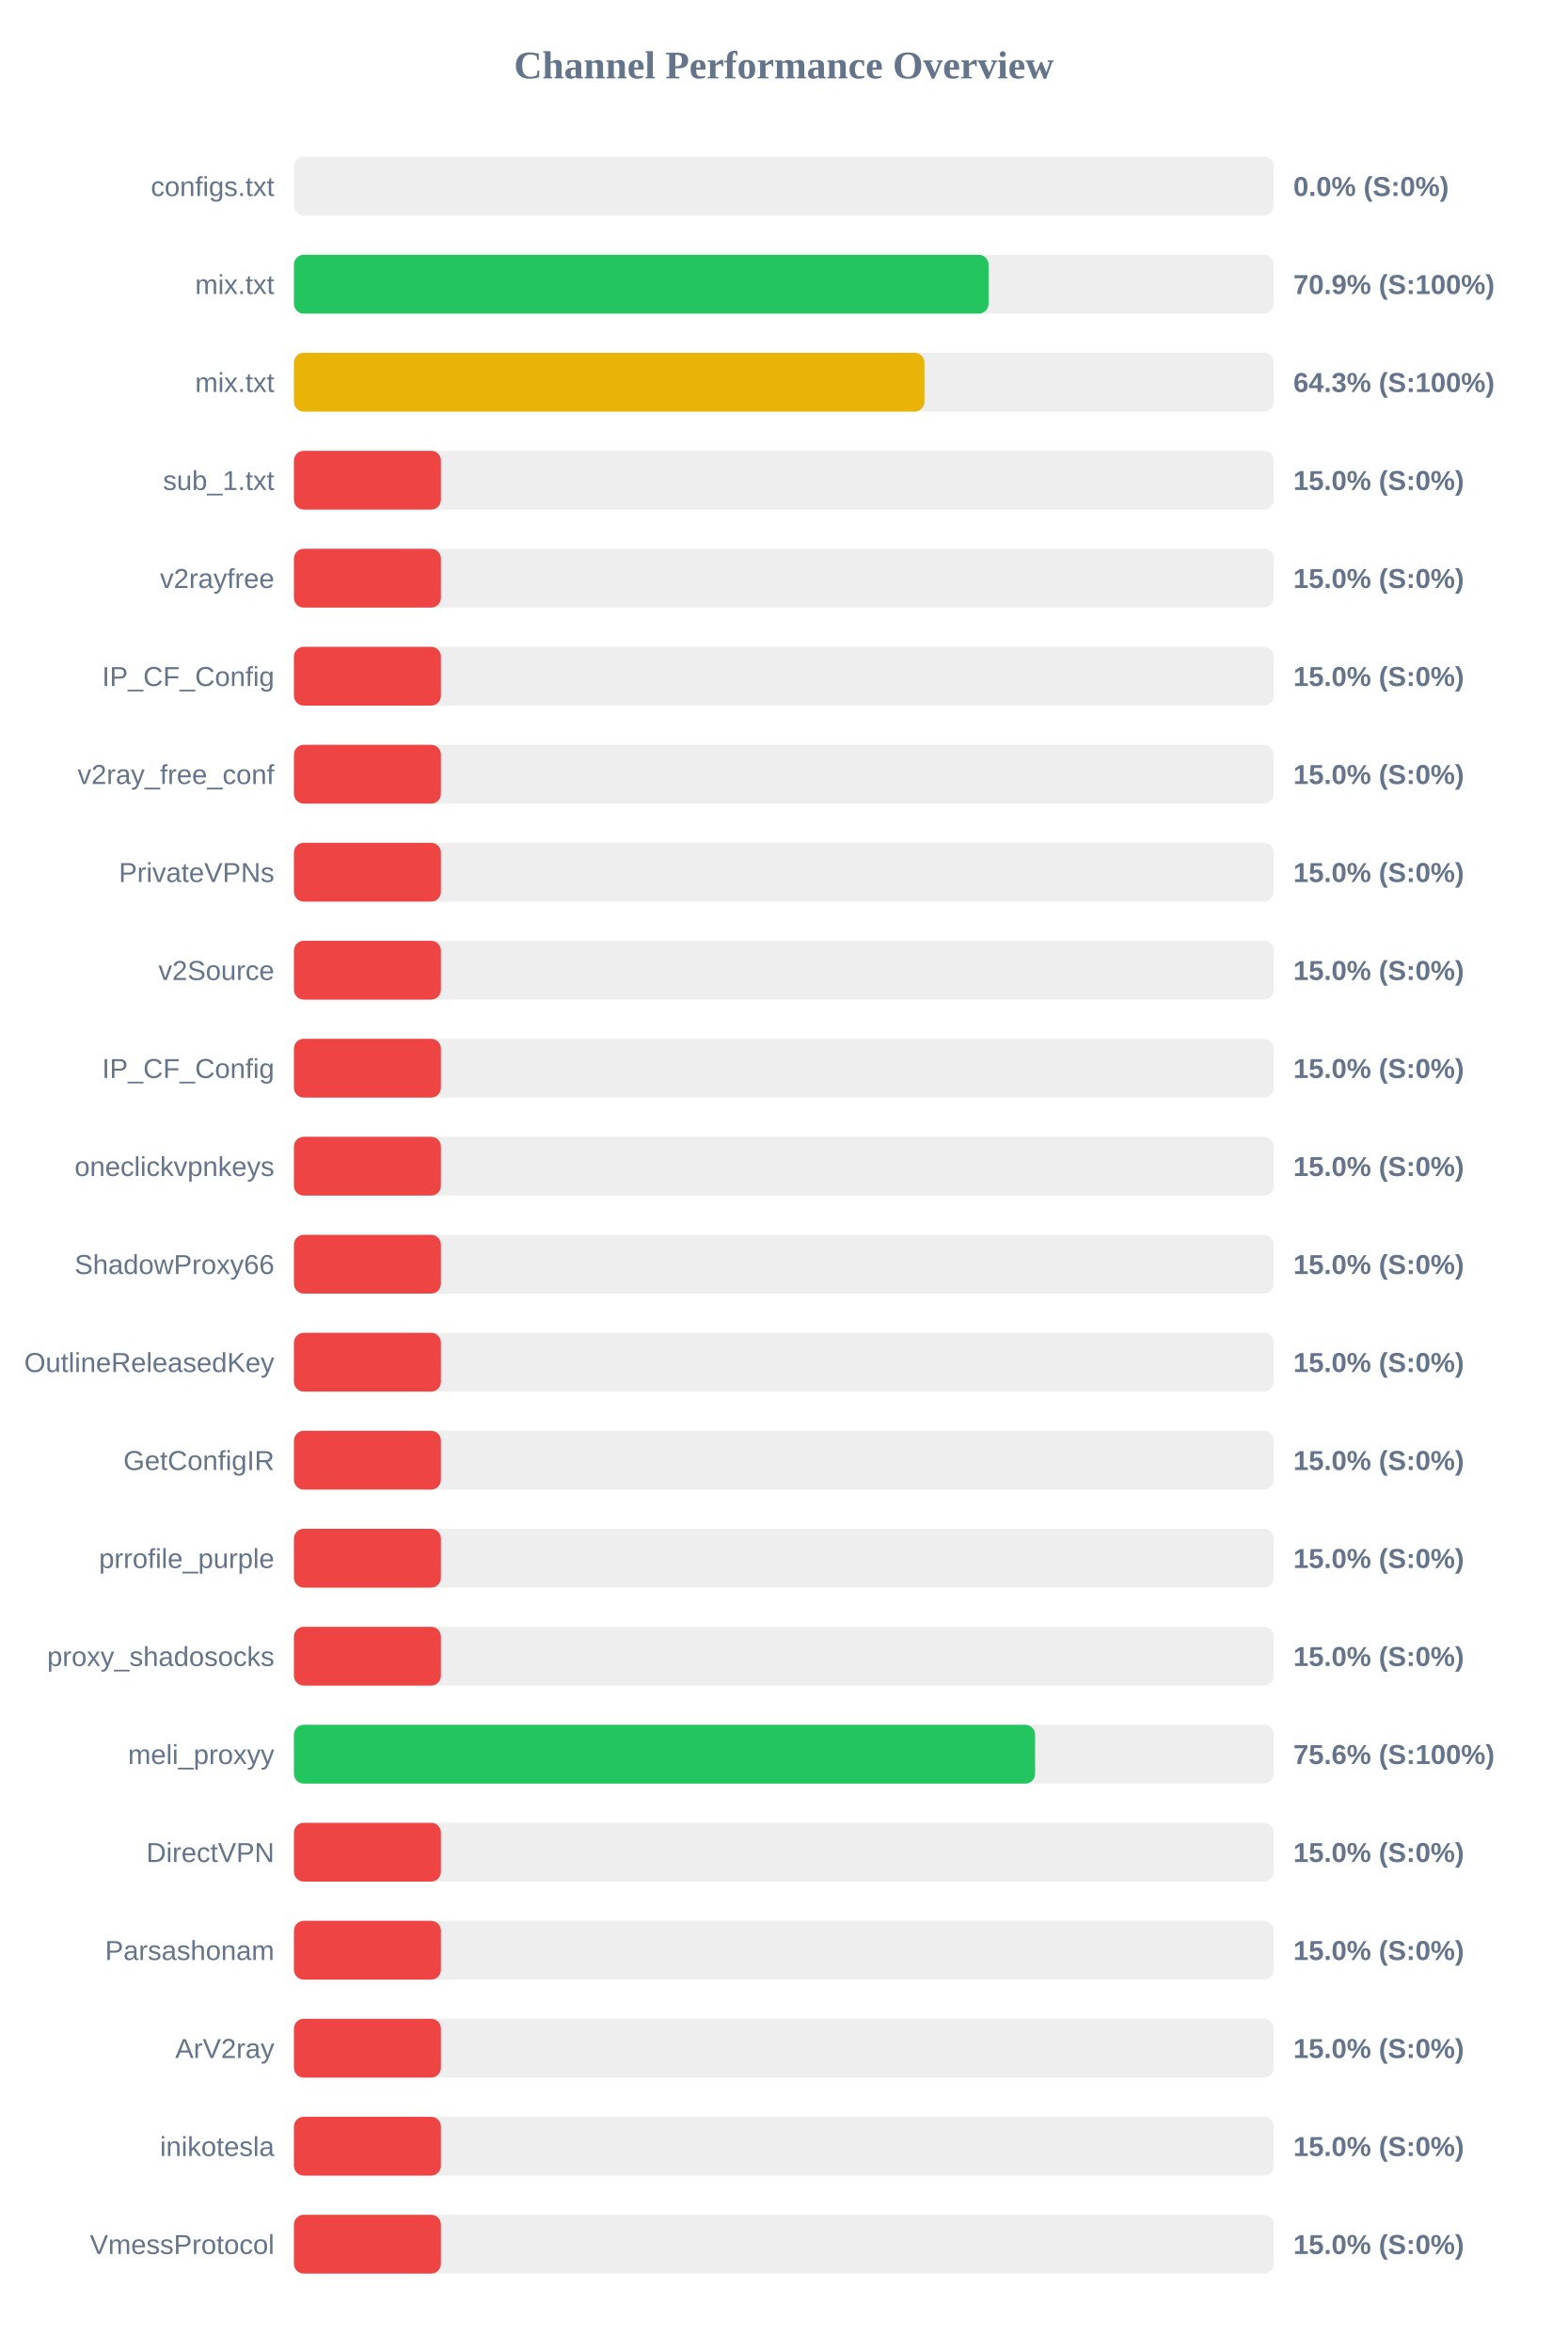
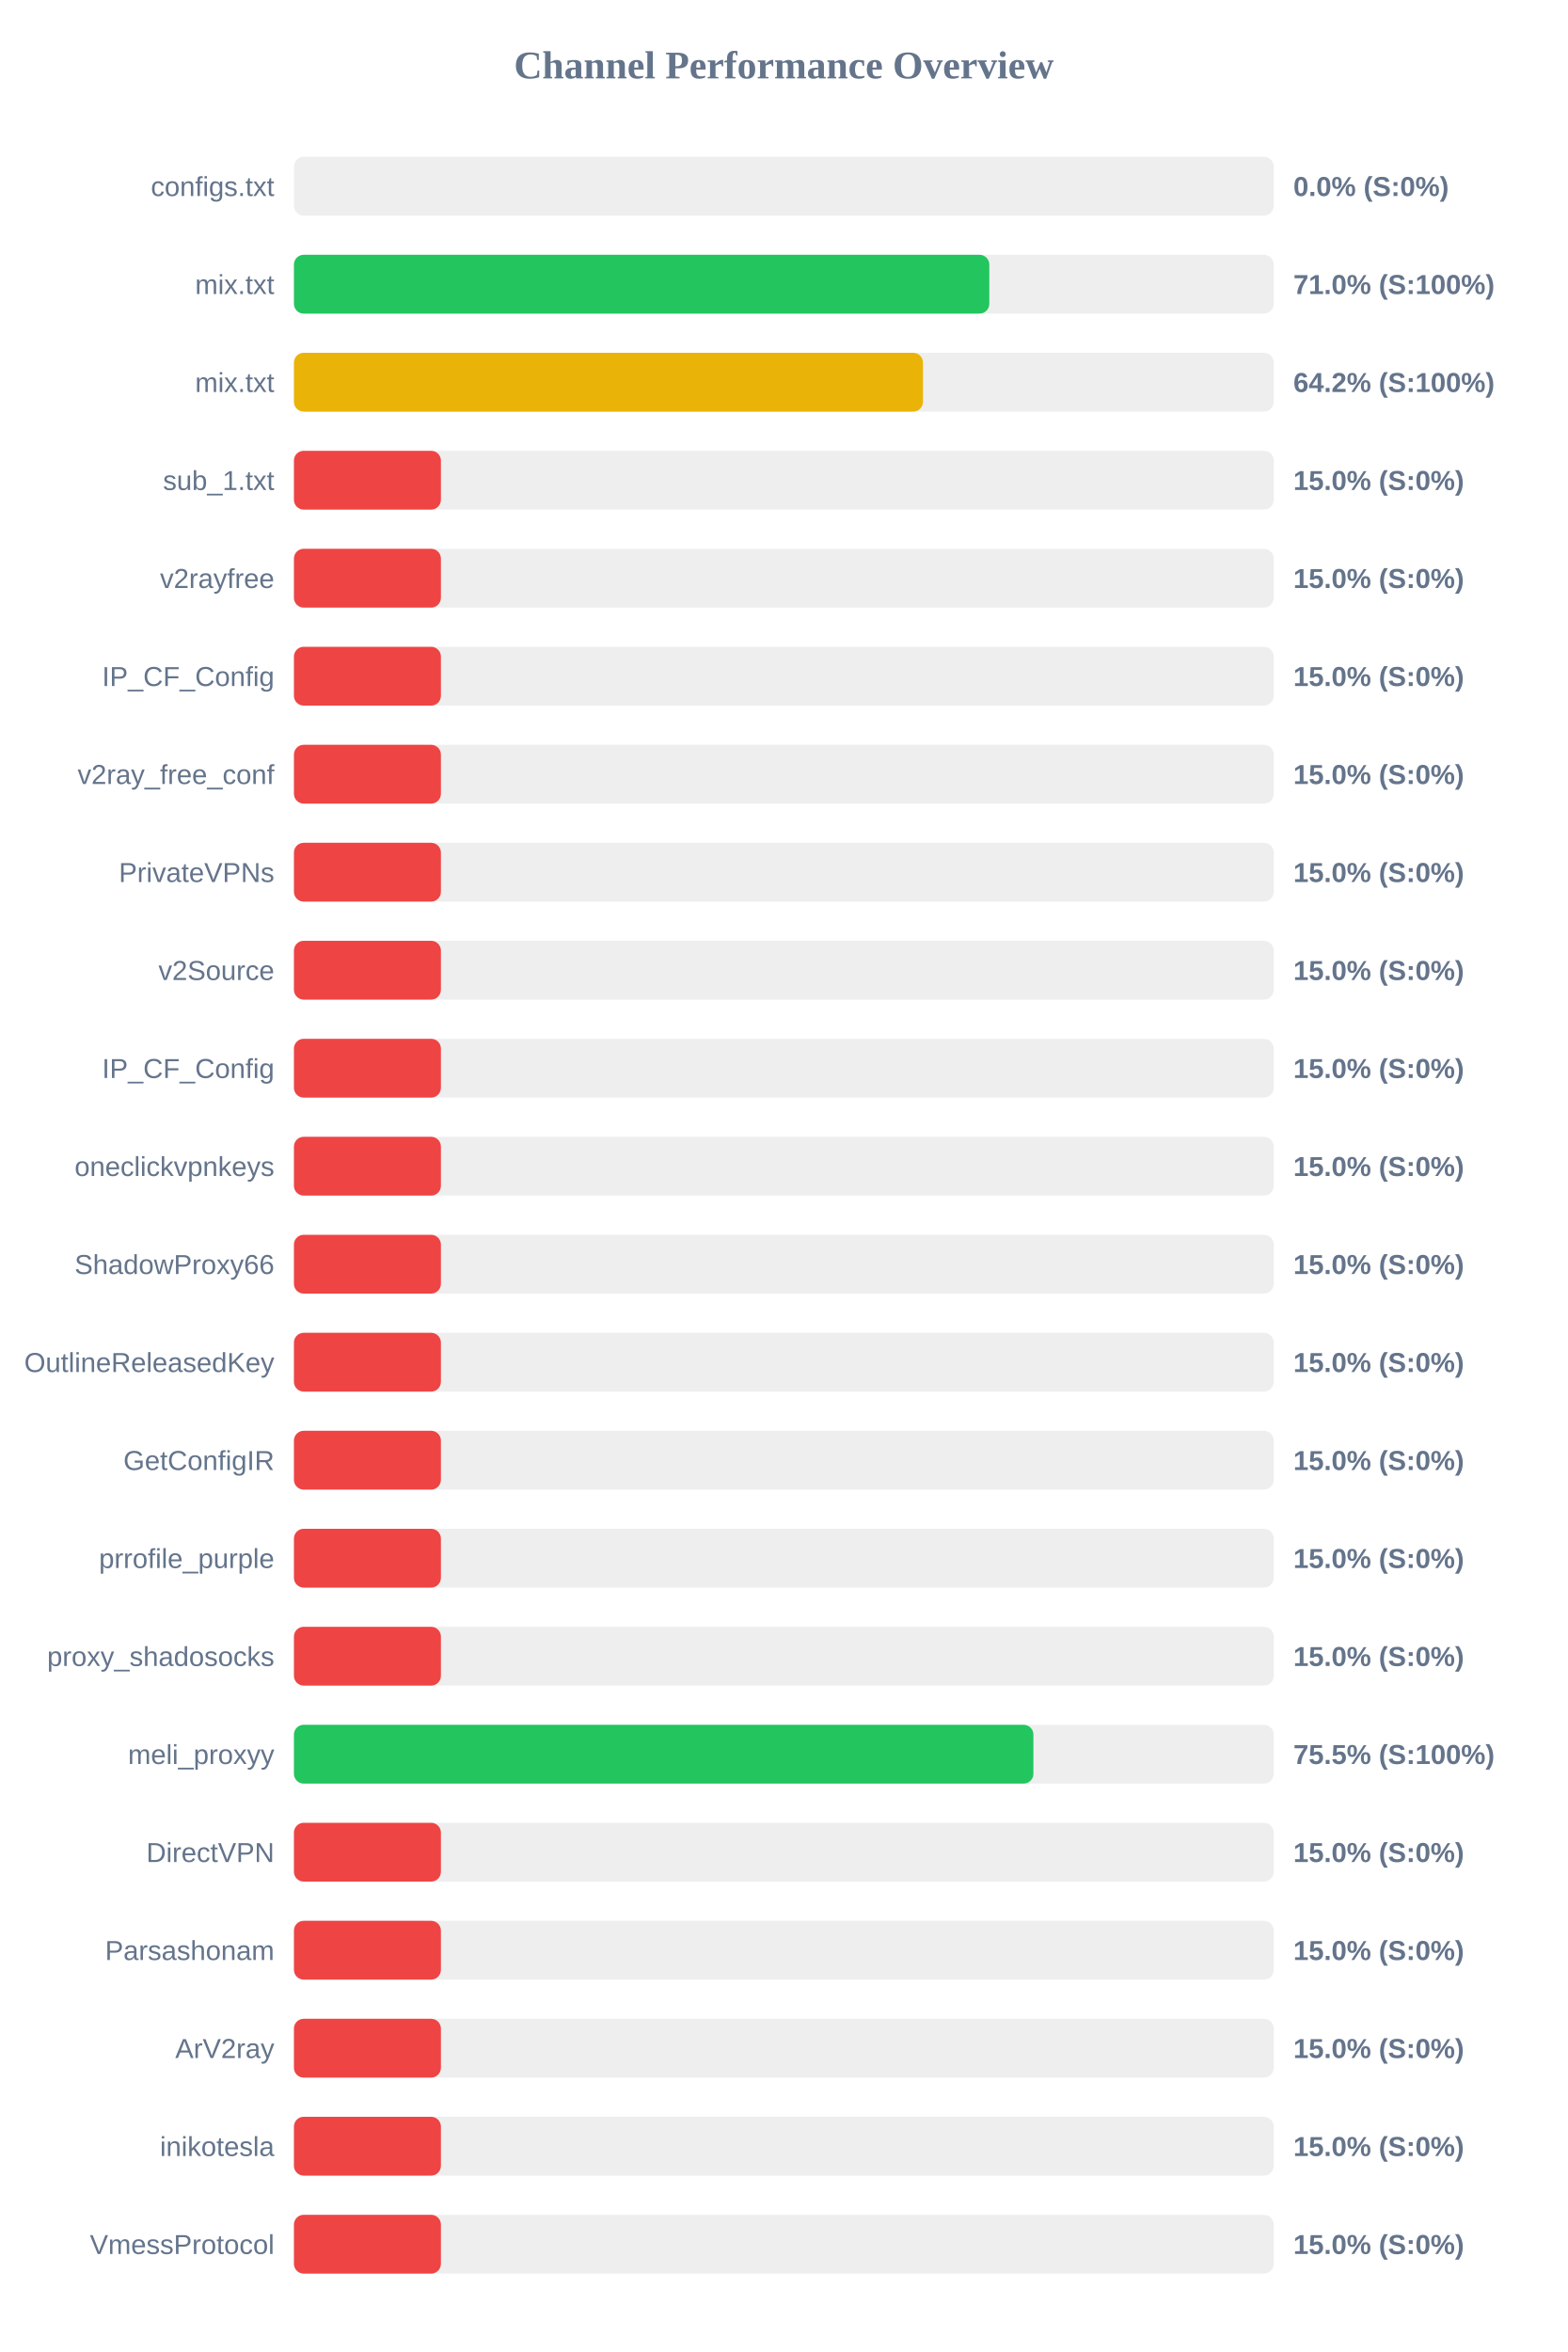
<svg xmlns="http://www.w3.org/2000/svg" width="800" height="1200" version="1.1">
  <style>
        .row { font: 14px Arial; fill: #64748b; }
        .score { font: bold 14px Arial; fill: #64748b; }
    </style>
  <text x="400" y="40" text-anchor="middle" font-size="20px" font-weight="bold" fill="#64748b">Channel Performance Overview</text>
  <rect x="150" y="80" width="500" height="30" fill="#eee" rx="5" />
  <rect x="150" y="80" width="0.0" height="30" fill="#ef4444" rx="5" />
  <text x="140" y="100" text-anchor="end" class="row">configs.txt</text>
  <text x="660" y="100" text-anchor="start" class="score">0.0% (S:0%)</text>
  <rect x="150" y="130" width="500" height="30" fill="#eee" rx="5" />
-   <rect x="150" y="130" width="354.45" height="30" fill="#22c55e" rx="5" />
+   <rect x="150" y="130" width="354.85" height="30" fill="#22c55e" rx="5" />
  <text x="140" y="150" text-anchor="end" class="row">mix.txt</text>
-   <text x="660" y="150" text-anchor="start" class="score">70.9% (S:100%)</text>
+   <text x="660" y="150" text-anchor="start" class="score">71.0% (S:100%)</text>
  <rect x="150" y="180" width="500" height="30" fill="#eee" rx="5" />
-   <rect x="150" y="180" width="321.75" height="30" fill="#eab308" rx="5" />
+   <rect x="150" y="180" width="321.0" height="30" fill="#eab308" rx="5" />
  <text x="140" y="200" text-anchor="end" class="row">mix.txt</text>
-   <text x="660" y="200" text-anchor="start" class="score">64.3% (S:100%)</text>
+   <text x="660" y="200" text-anchor="start" class="score">64.2% (S:100%)</text>
  <rect x="150" y="230" width="500" height="30" fill="#eee" rx="5" />
  <rect x="150" y="230" width="75.0" height="30" fill="#ef4444" rx="5" />
  <text x="140" y="250" text-anchor="end" class="row">sub_1.txt</text>
  <text x="660" y="250" text-anchor="start" class="score">15.0% (S:0%)</text>
  <rect x="150" y="280" width="500" height="30" fill="#eee" rx="5" />
  <rect x="150" y="280" width="75.0" height="30" fill="#ef4444" rx="5" />
  <text x="140" y="300" text-anchor="end" class="row">v2rayfree</text>
  <text x="660" y="300" text-anchor="start" class="score">15.0% (S:0%)</text>
  <rect x="150" y="330" width="500" height="30" fill="#eee" rx="5" />
  <rect x="150" y="330" width="75.0" height="30" fill="#ef4444" rx="5" />
  <text x="140" y="350" text-anchor="end" class="row">IP_CF_Config</text>
  <text x="660" y="350" text-anchor="start" class="score">15.0% (S:0%)</text>
  <rect x="150" y="380" width="500" height="30" fill="#eee" rx="5" />
  <rect x="150" y="380" width="75.0" height="30" fill="#ef4444" rx="5" />
  <text x="140" y="400" text-anchor="end" class="row">v2ray_free_conf</text>
  <text x="660" y="400" text-anchor="start" class="score">15.0% (S:0%)</text>
  <rect x="150" y="430" width="500" height="30" fill="#eee" rx="5" />
  <rect x="150" y="430" width="75.0" height="30" fill="#ef4444" rx="5" />
  <text x="140" y="450" text-anchor="end" class="row">PrivateVPNs</text>
  <text x="660" y="450" text-anchor="start" class="score">15.0% (S:0%)</text>
  <rect x="150" y="480" width="500" height="30" fill="#eee" rx="5" />
  <rect x="150" y="480" width="75.0" height="30" fill="#ef4444" rx="5" />
  <text x="140" y="500" text-anchor="end" class="row">v2Source</text>
  <text x="660" y="500" text-anchor="start" class="score">15.0% (S:0%)</text>
  <rect x="150" y="530" width="500" height="30" fill="#eee" rx="5" />
  <rect x="150" y="530" width="75.0" height="30" fill="#ef4444" rx="5" />
  <text x="140" y="550" text-anchor="end" class="row">IP_CF_Config</text>
  <text x="660" y="550" text-anchor="start" class="score">15.0% (S:0%)</text>
  <rect x="150" y="580" width="500" height="30" fill="#eee" rx="5" />
  <rect x="150" y="580" width="75.0" height="30" fill="#ef4444" rx="5" />
  <text x="140" y="600" text-anchor="end" class="row">oneclickvpnkeys</text>
  <text x="660" y="600" text-anchor="start" class="score">15.0% (S:0%)</text>
  <rect x="150" y="630" width="500" height="30" fill="#eee" rx="5" />
  <rect x="150" y="630" width="75.0" height="30" fill="#ef4444" rx="5" />
  <text x="140" y="650" text-anchor="end" class="row">ShadowProxy66</text>
  <text x="660" y="650" text-anchor="start" class="score">15.0% (S:0%)</text>
  <rect x="150" y="680" width="500" height="30" fill="#eee" rx="5" />
  <rect x="150" y="680" width="75.0" height="30" fill="#ef4444" rx="5" />
  <text x="140" y="700" text-anchor="end" class="row">OutlineReleasedKey</text>
  <text x="660" y="700" text-anchor="start" class="score">15.0% (S:0%)</text>
  <rect x="150" y="730" width="500" height="30" fill="#eee" rx="5" />
  <rect x="150" y="730" width="75.0" height="30" fill="#ef4444" rx="5" />
  <text x="140" y="750" text-anchor="end" class="row">GetConfigIR</text>
  <text x="660" y="750" text-anchor="start" class="score">15.0% (S:0%)</text>
  <rect x="150" y="780" width="500" height="30" fill="#eee" rx="5" />
  <rect x="150" y="780" width="75.0" height="30" fill="#ef4444" rx="5" />
  <text x="140" y="800" text-anchor="end" class="row">prrofile_purple</text>
  <text x="660" y="800" text-anchor="start" class="score">15.0% (S:0%)</text>
  <rect x="150" y="830" width="500" height="30" fill="#eee" rx="5" />
  <rect x="150" y="830" width="75.0" height="30" fill="#ef4444" rx="5" />
  <text x="140" y="850" text-anchor="end" class="row">proxy_shadosocks</text>
  <text x="660" y="850" text-anchor="start" class="score">15.0% (S:0%)</text>
  <rect x="150" y="880" width="500" height="30" fill="#eee" rx="5" />
-   <rect x="150" y="880" width="378.2" height="30" fill="#22c55e" rx="5" />
+   <rect x="150" y="880" width="377.35" height="30" fill="#22c55e" rx="5" />
  <text x="140" y="900" text-anchor="end" class="row">meli_proxyy</text>
-   <text x="660" y="900" text-anchor="start" class="score">75.6% (S:100%)</text>
+   <text x="660" y="900" text-anchor="start" class="score">75.5% (S:100%)</text>
  <rect x="150" y="930" width="500" height="30" fill="#eee" rx="5" />
  <rect x="150" y="930" width="75.0" height="30" fill="#ef4444" rx="5" />
  <text x="140" y="950" text-anchor="end" class="row">DirectVPN</text>
  <text x="660" y="950" text-anchor="start" class="score">15.0% (S:0%)</text>
  <rect x="150" y="980" width="500" height="30" fill="#eee" rx="5" />
  <rect x="150" y="980" width="75.0" height="30" fill="#ef4444" rx="5" />
  <text x="140" y="1000" text-anchor="end" class="row">Parsashonam</text>
  <text x="660" y="1000" text-anchor="start" class="score">15.0% (S:0%)</text>
  <rect x="150" y="1030" width="500" height="30" fill="#eee" rx="5" />
  <rect x="150" y="1030" width="75.0" height="30" fill="#ef4444" rx="5" />
  <text x="140" y="1050" text-anchor="end" class="row">ArV2ray</text>
  <text x="660" y="1050" text-anchor="start" class="score">15.0% (S:0%)</text>
  <rect x="150" y="1080" width="500" height="30" fill="#eee" rx="5" />
  <rect x="150" y="1080" width="75.0" height="30" fill="#ef4444" rx="5" />
  <text x="140" y="1100" text-anchor="end" class="row">inikotesla</text>
  <text x="660" y="1100" text-anchor="start" class="score">15.0% (S:0%)</text>
  <rect x="150" y="1130" width="500" height="30" fill="#eee" rx="5" />
  <rect x="150" y="1130" width="75.0" height="30" fill="#ef4444" rx="5" />
  <text x="140" y="1150" text-anchor="end" class="row">VmessProtocol</text>
  <text x="660" y="1150" text-anchor="start" class="score">15.0% (S:0%)</text>
</svg>
